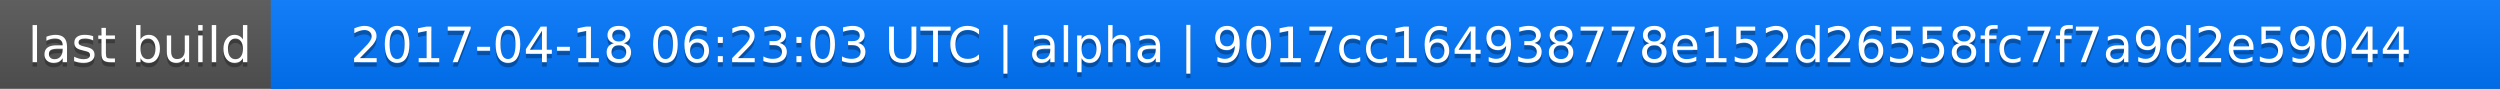
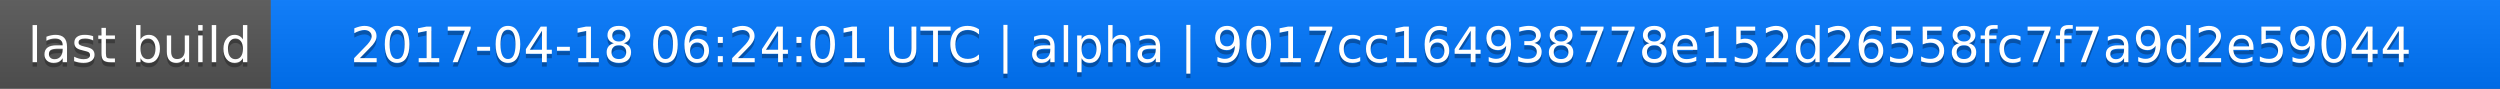
<svg xmlns="http://www.w3.org/2000/svg" width="563" height="20">
  <linearGradient id="a" x2="0" y2="100%">
    <stop offset="0" stop-color="#bbb" stop-opacity=".1" />
    <stop offset="1" stop-opacity=".1" />
  </linearGradient>
  <rect rx="0" width="563" height="20" fill="#555" />
  <rect rx="0" x="61" width="502" height="20" fill="#07f" />
  <path fill="#07f" d="M61 0h4v20h-4z" />
  <rect rx="0" width="563" height="20" fill="url(#a)" />
  <g fill="#fff" text-anchor="middle" font-family="DejaVu Sans,Verdana,Geneva,sans-serif" font-size="11">
    <text x="31.5" y="15" fill="#010101" fill-opacity=".3">last build</text>
    <text x="31.5" y="14">last build</text>
-     <text x="311" y="15" fill="#010101" fill-opacity=".3">2017-04-18 06:23:03 UTC | alpha | 9017cc164938778e152d26558fc7f7a9d2e59044</text>
-     <text x="311" y="14">2017-04-18 06:23:03 UTC | alpha | 9017cc164938778e152d26558fc7f7a9d2e59044</text>
+     <text x="311" y="15" fill="#010101" fill-opacity=".3">2017-04-18 06:24:01 UTC | alpha | 9017cc164938778e152d26558fc7f7a9d2e59044</text>
+     <text x="311" y="14">2017-04-18 06:24:01 UTC | alpha | 9017cc164938778e152d26558fc7f7a9d2e59044</text>
  </g>
</svg>
